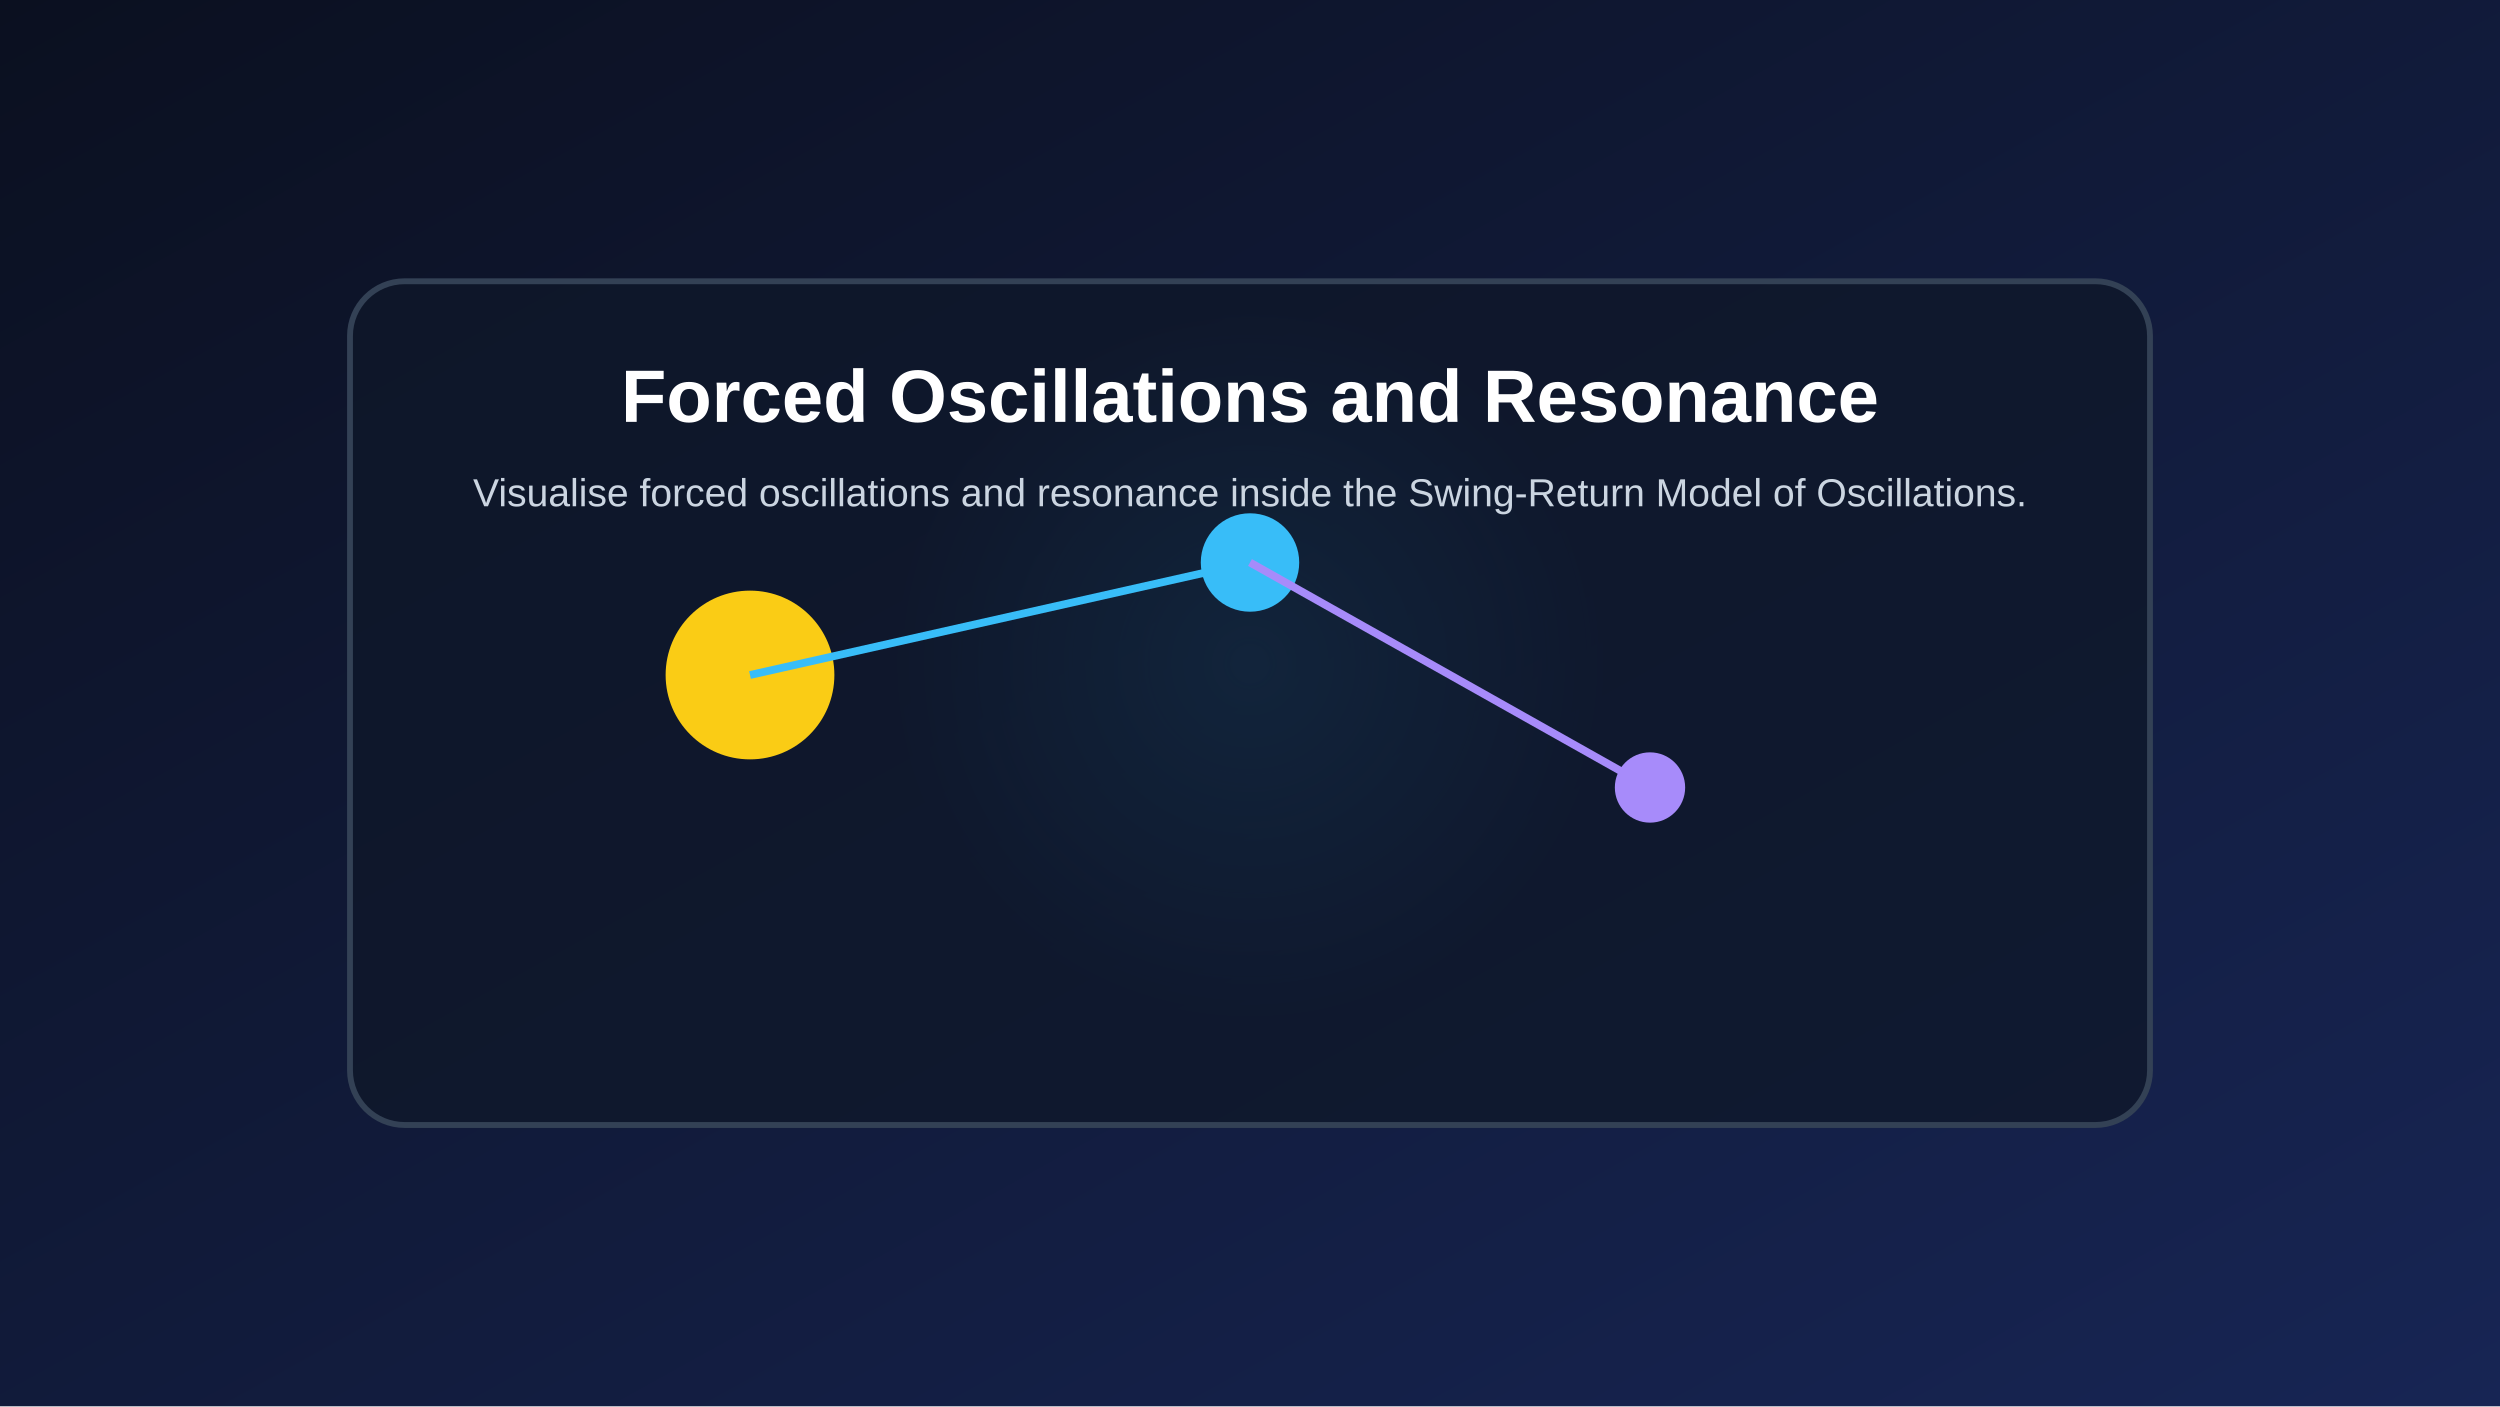
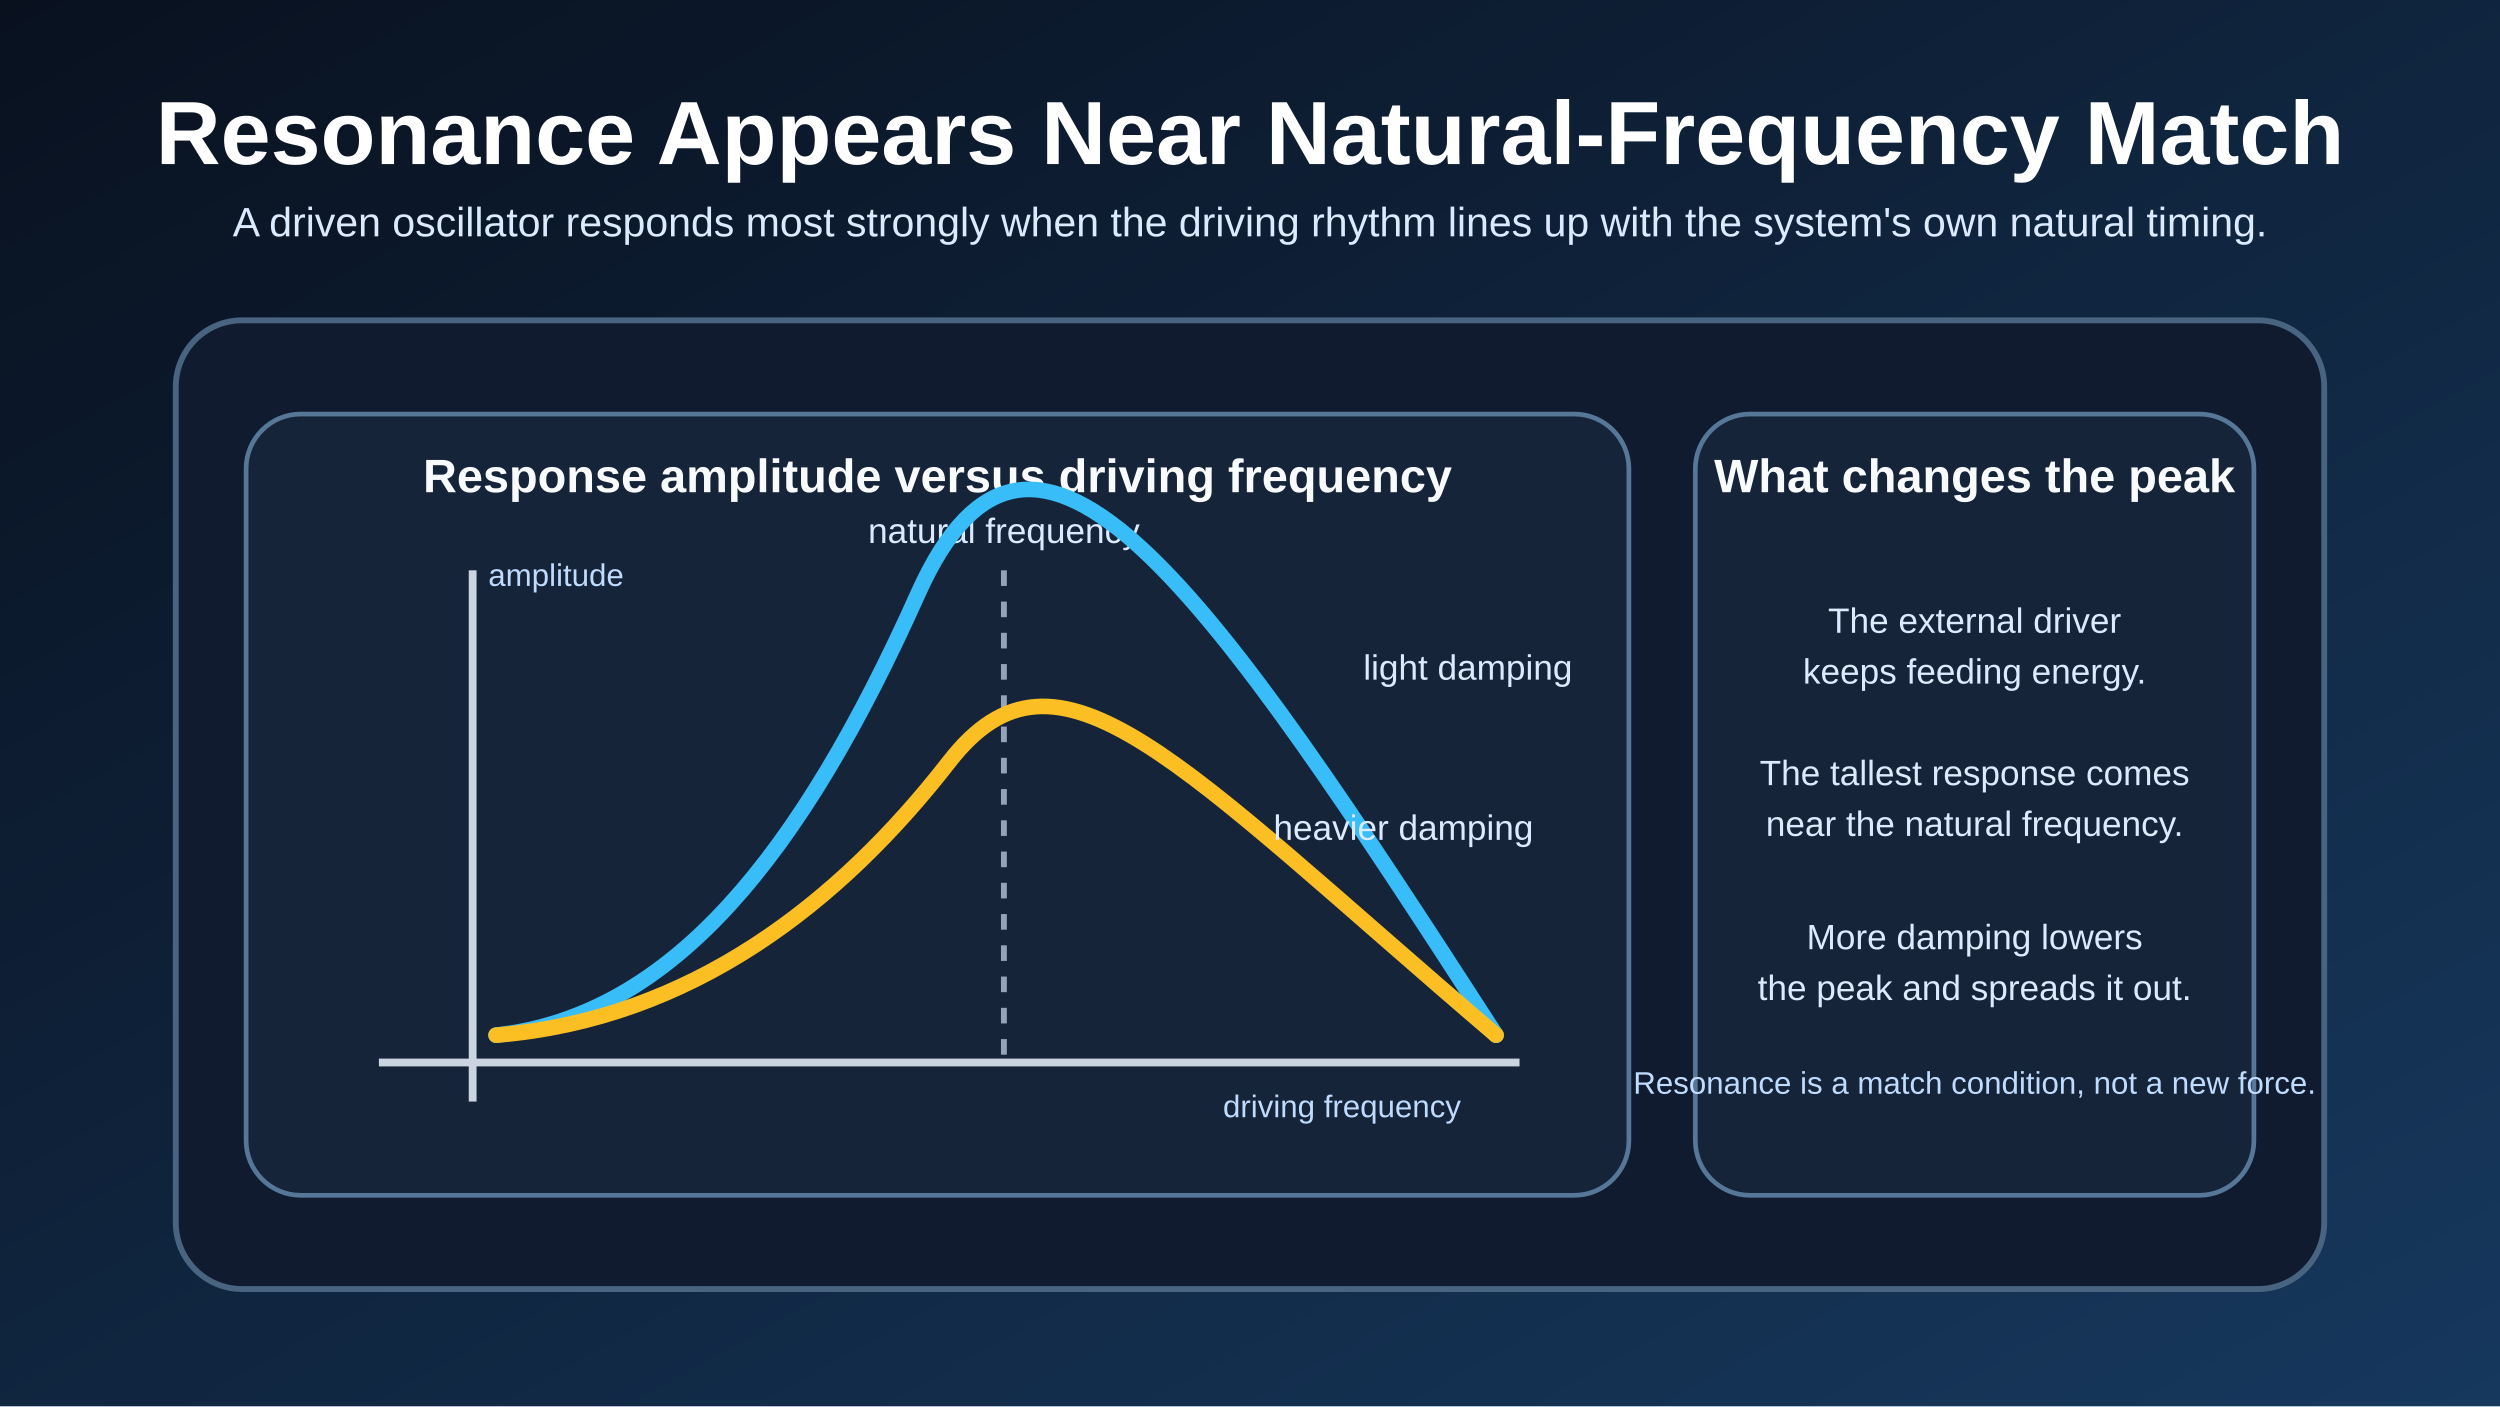
<svg xmlns="http://www.w3.org/2000/svg" width="1280" height="720" viewBox="0 0 1280 720">
  <defs>
-     <linearGradient id="bg" x1="0" x2="1" y1="0" y2="1">
-       <stop offset="0%" stop-color="#0b1020" />
-       <stop offset="100%" stop-color="#172554" />
+     <linearGradient id="bg" x1="0" y1="0" x2="1" y2="1">
+       <stop offset="0%" stop-color="#09111f" />
+       <stop offset="100%" stop-color="#16385d" />
    </linearGradient>
-     <radialGradient id="glow" cx="50%" cy="45%" r="45%">
-       <stop offset="0%" stop-color="#38bdf8" stop-opacity="0.35" />
-       <stop offset="100%" stop-color="#38bdf8" stop-opacity="0" />
-     </radialGradient>
+     <style>
+       .title { fill: #ffffff; font: 700 46px Arial, Helvetica, sans-serif; }
+       .subtitle { fill: #dbeafe; font: 21px Arial, Helvetica, sans-serif; }
+       .card { fill: #101b2f; stroke: #486480; stroke-width: 3; }
+       .panel { fill: #16243a; stroke: #567797; stroke-width: 2.4; }
+       .label { fill: #f8fafc; font: 700 24px Arial, Helvetica, sans-serif; }
+       .body { fill: #dbeafe; font: 18px Arial, Helvetica, sans-serif; }
+       .small { fill: #bfdbfe; font: 16px Arial, Helvetica, sans-serif; }
+     </style>
  </defs>
-   <rect width="100%" height="100%" fill="url(#bg)" />
-   <circle cx="640.0" cy="360.0" r="201.6" fill="url(#glow)" />
-   <rect x="179.2" y="144.0" width="921.6" height="432.0" rx="28" fill="#0f172a" fill-opacity="0.78" stroke="#334155" stroke-width="3" />
-   <circle cx="384.0" cy="345.6" r="43.2" fill="#facc15" />
-   <circle cx="640.0" cy="288.0" r="25.2" fill="#38bdf8" />
-   <circle cx="844.8" cy="403.2" r="18.0" fill="#a78bfa" />
-   <line x1="384.0" y1="345.6" x2="640.0" y2="288.0" stroke="#38bdf8" stroke-width="4" />
-   <line x1="640.0" y1="288.0" x2="844.8" y2="403.2" stroke="#a78bfa" stroke-width="4" />
-   <text x="640.0" y="216.0" fill="white" text-anchor="middle" font-size="38" font-family="Arial" font-weight="bold">Forced Oscillations and Resonance</text>
-   <text x="640.0" y="259.2" fill="#cbd5e1" text-anchor="middle" font-size="20" font-family="Arial">Visualise forced oscillations and resonance inside the Swing-Return Model of Oscillations.</text>
+   <rect width="1280" height="720" fill="url(#bg)" />
+   <text x="640" y="84" class="title" text-anchor="middle">Resonance Appears Near Natural-Frequency Match</text>
+   <text x="640" y="121" class="subtitle" text-anchor="middle">
+     A driven oscillator responds most strongly when the driving rhythm lines up with the system's own natural timing.
+   </text>
+   <rect x="90" y="164" width="1100" height="496" rx="34" class="card" />
+   <rect x="126" y="212" width="708" height="400" rx="28" class="panel" />
+   <rect x="868" y="212" width="286" height="400" rx="28" class="panel" />
+   <text x="480" y="252" class="label" text-anchor="middle">Response amplitude versus driving frequency</text>
+   <text x="1011" y="252" class="label" text-anchor="middle">What changes the peak</text>
+   <line x1="194" y1="544" x2="778" y2="544" stroke="#cbd5e1" stroke-width="4" />
+   <line x1="242" y1="292" x2="242" y2="564" stroke="#cbd5e1" stroke-width="4" />
+   <text x="748" y="572" class="small" text-anchor="end">driving frequency</text>
+   <text x="250" y="300" class="small">amplitude</text>
+   <line x1="514" y1="292" x2="514" y2="544" stroke="#94a3b8" stroke-width="3" stroke-dasharray="8 8" />
+   <text x="514" y="278" class="body" text-anchor="middle">natural frequency</text>
+   <path d="M254 530 C344 520, 410 438, 470 304 S620 304, 766 530" fill="none" stroke="#38bdf8" stroke-width="8" stroke-linecap="round" />
+   <path d="M254 530 C354 522, 430 462, 486 390 S602 390, 766 530" fill="none" stroke="#fbbf24" stroke-width="8" stroke-linecap="round" />
+   <text x="698" y="348" class="body">light damping</text>
+   <text x="652" y="430" class="body">heavier damping</text>
+   <text x="1011" y="324" class="body" text-anchor="middle">The external driver</text>
+   <text x="1011" y="350" class="body" text-anchor="middle">keeps feeding energy.</text>
+   <text x="1011" y="402" class="body" text-anchor="middle">The tallest response comes</text>
+   <text x="1011" y="428" class="body" text-anchor="middle">near the natural frequency.</text>
+   <text x="1011" y="486" class="body" text-anchor="middle">More damping lowers</text>
+   <text x="1011" y="512" class="body" text-anchor="middle">the peak and spreads it out.</text>
+   <text x="1011" y="560" class="small" text-anchor="middle">Resonance is a match condition, not a new force.</text>
</svg>
